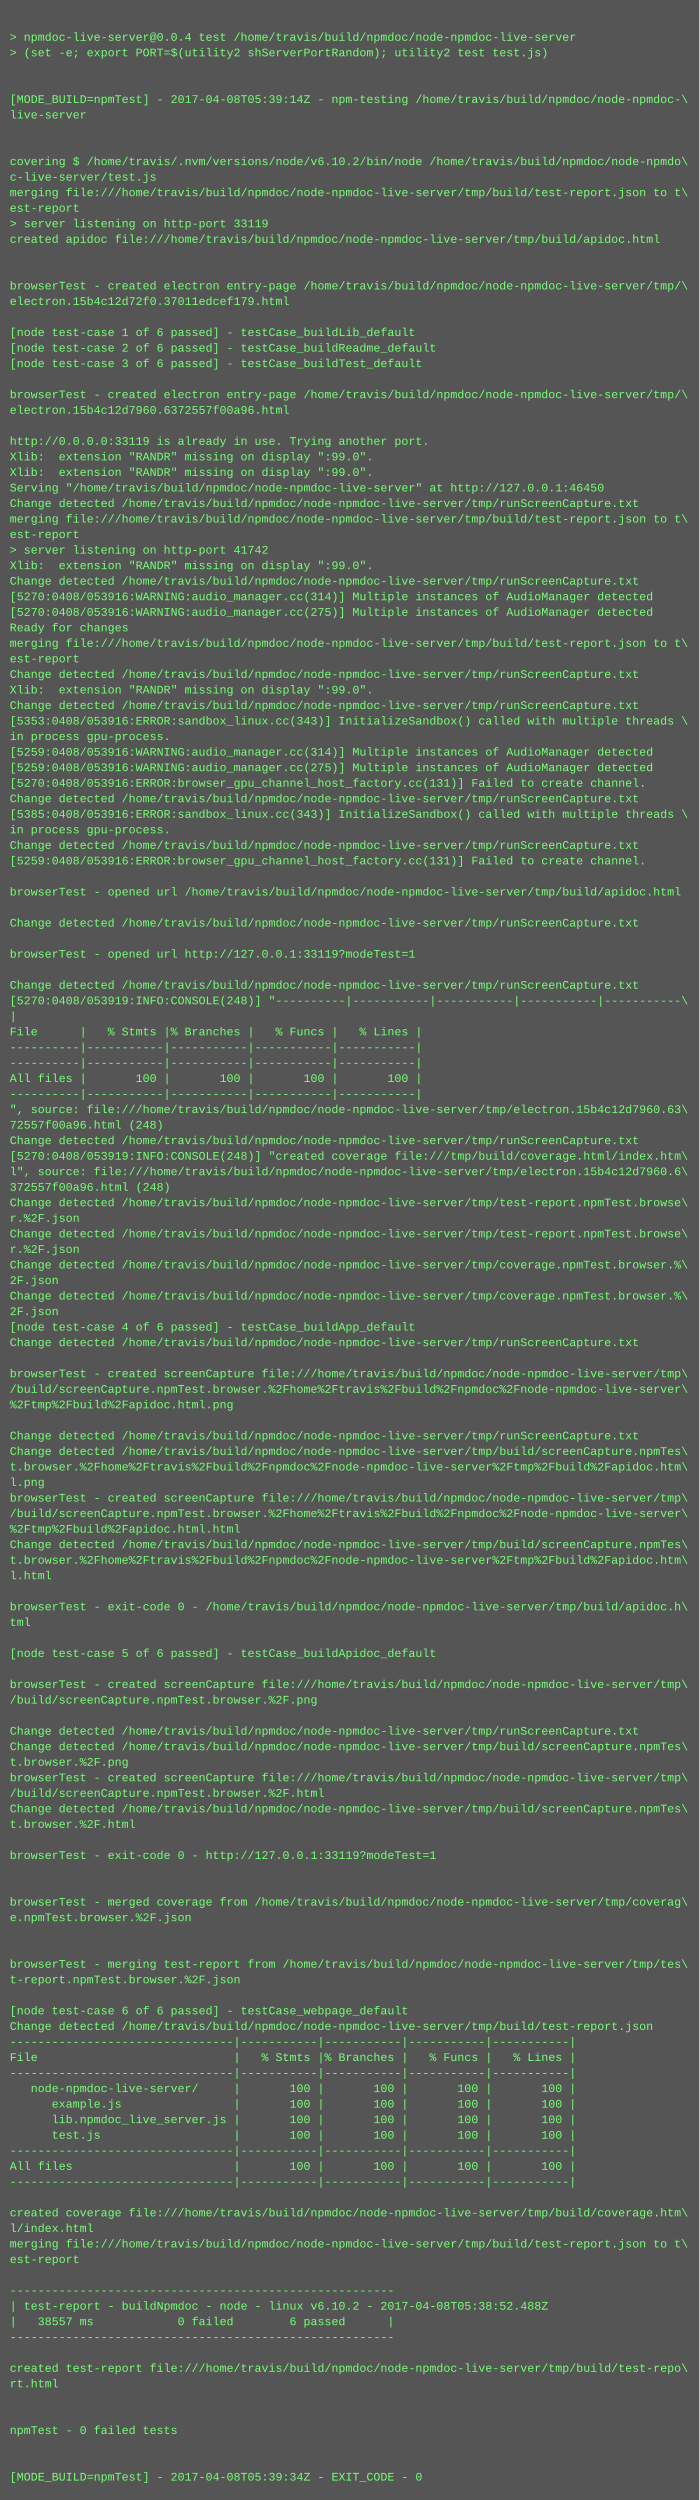
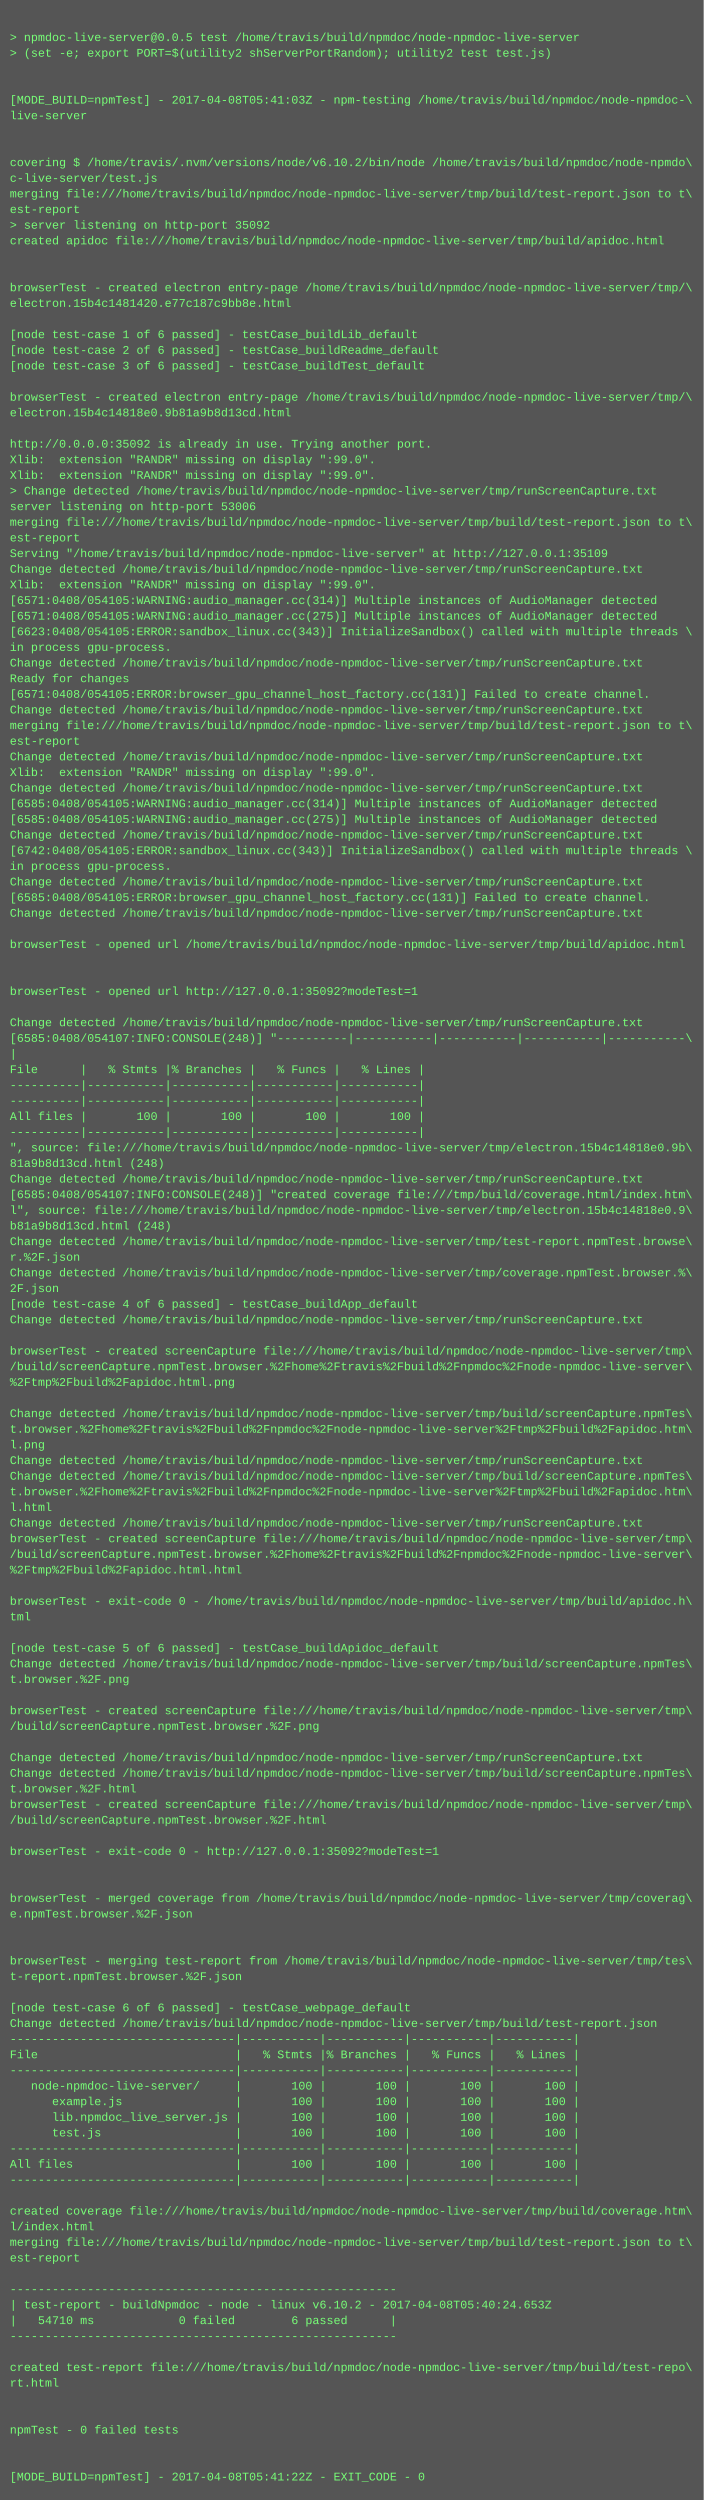
- <svg xmlns="http://www.w3.org/2000/svg" height="2574" width="720">
-   <rect height="2574" fill="#555" width="720" />
+ <svg xmlns="http://www.w3.org/2000/svg" height="2558" width="720">
+   <rect height="2558" fill="#555" width="720" />
  <text fill="#7f7" font-family="Courier New" font-size="12" xml:space="preserve">
    <tspan x="10" y="26" />
-     <tspan x="10" y="42">&gt; npmdoc-live-server@0.0.4 test /home/travis/build/npmdoc/node-npmdoc-live-server</tspan>
+     <tspan x="10" y="42">&gt; npmdoc-live-server@0.0.5 test /home/travis/build/npmdoc/node-npmdoc-live-server</tspan>
    <tspan x="10" y="58">&gt; (set -e; export PORT=$(utility2 shServerPortRandom); utility2 test test.js)</tspan>
    <tspan x="10" y="74" />
    <tspan x="10" y="90" />
-     <tspan x="10" y="106">[MODE_BUILD=npmTest] - 2017-04-08T05:39:14Z - npm-testing /home/travis/build/npmdoc/node-npmdoc-\</tspan>
+     <tspan x="10" y="106">[MODE_BUILD=npmTest] - 2017-04-08T05:41:03Z - npm-testing /home/travis/build/npmdoc/node-npmdoc-\</tspan>
    <tspan x="10" y="122">live-server</tspan>
    <tspan x="10" y="138" />
    <tspan x="10" y="154" />
    <tspan x="10" y="170">covering $ /home/travis/.nvm/versions/node/v6.10.2/bin/node /home/travis/build/npmdoc/node-npmdo\</tspan>
    <tspan x="10" y="186">c-live-server/test.js</tspan>
    <tspan x="10" y="202">merging file:///home/travis/build/npmdoc/node-npmdoc-live-server/tmp/build/test-report.json to t\</tspan>
    <tspan x="10" y="218">est-report</tspan>
-     <tspan x="10" y="234">&gt; server listening on http-port 33119</tspan>
+     <tspan x="10" y="234">&gt; server listening on http-port 35092</tspan>
    <tspan x="10" y="250">created apidoc file:///home/travis/build/npmdoc/node-npmdoc-live-server/tmp/build/apidoc.html</tspan>
    <tspan x="10" y="266" />
    <tspan x="10" y="282" />
    <tspan x="10" y="298">browserTest - created electron entry-page /home/travis/build/npmdoc/node-npmdoc-live-server/tmp/\</tspan>
-     <tspan x="10" y="314">electron.15b4c12d72f0.37011edcef179.html</tspan>
+     <tspan x="10" y="314">electron.15b4c1481420.e77c187c9bb8e.html</tspan>
    <tspan x="10" y="330" />
    <tspan x="10" y="346">[node test-case 1 of 6 passed] - testCase_buildLib_default</tspan>
    <tspan x="10" y="362">[node test-case 2 of 6 passed] - testCase_buildReadme_default</tspan>
    <tspan x="10" y="378">[node test-case 3 of 6 passed] - testCase_buildTest_default</tspan>
    <tspan x="10" y="394" />
    <tspan x="10" y="410">browserTest - created electron entry-page /home/travis/build/npmdoc/node-npmdoc-live-server/tmp/\</tspan>
-     <tspan x="10" y="426">electron.15b4c12d7960.6372557f00a96.html</tspan>
+     <tspan x="10" y="426">electron.15b4c14818e0.9b81a9b8d13cd.html</tspan>
    <tspan x="10" y="442" />
-     <tspan x="10" y="458">http://0.0.0.0:33119 is already in use. Trying another port.</tspan>
+     <tspan x="10" y="458">http://0.0.0.0:35092 is already in use. Trying another port.</tspan>
    <tspan x="10" y="474">Xlib:  extension "RANDR" missing on display ":99.0".</tspan>
    <tspan x="10" y="490">Xlib:  extension "RANDR" missing on display ":99.0".</tspan>
-     <tspan x="10" y="506">Serving "/home/travis/build/npmdoc/node-npmdoc-live-server" at http://127.0.0.1:46450</tspan>
-     <tspan x="10" y="522">Change detected /home/travis/build/npmdoc/node-npmdoc-live-server/tmp/runScreenCapture.txt</tspan>
+     <tspan x="10" y="506">&gt; Change detected /home/travis/build/npmdoc/node-npmdoc-live-server/tmp/runScreenCapture.txt</tspan>
+     <tspan x="10" y="522">server listening on http-port 53006</tspan>
    <tspan x="10" y="538">merging file:///home/travis/build/npmdoc/node-npmdoc-live-server/tmp/build/test-report.json to t\</tspan>
    <tspan x="10" y="554">est-report</tspan>
-     <tspan x="10" y="570">&gt; server listening on http-port 41742</tspan>
-     <tspan x="10" y="586">Xlib:  extension "RANDR" missing on display ":99.0".</tspan>
-     <tspan x="10" y="602">Change detected /home/travis/build/npmdoc/node-npmdoc-live-server/tmp/runScreenCapture.txt</tspan>
-     <tspan x="10" y="618">[5270:0408/053916:WARNING:audio_manager.cc(314)] Multiple instances of AudioManager detected</tspan>
-     <tspan x="10" y="634">[5270:0408/053916:WARNING:audio_manager.cc(275)] Multiple instances of AudioManager detected</tspan>
-     <tspan x="10" y="650">Ready for changes</tspan>
-     <tspan x="10" y="666">merging file:///home/travis/build/npmdoc/node-npmdoc-live-server/tmp/build/test-report.json to t\</tspan>
-     <tspan x="10" y="682">est-report</tspan>
-     <tspan x="10" y="698">Change detected /home/travis/build/npmdoc/node-npmdoc-live-server/tmp/runScreenCapture.txt</tspan>
-     <tspan x="10" y="714">Xlib:  extension "RANDR" missing on display ":99.0".</tspan>
+     <tspan x="10" y="570">Serving "/home/travis/build/npmdoc/node-npmdoc-live-server" at http://127.0.0.1:35109</tspan>
+     <tspan x="10" y="586">Change detected /home/travis/build/npmdoc/node-npmdoc-live-server/tmp/runScreenCapture.txt</tspan>
+     <tspan x="10" y="602">Xlib:  extension "RANDR" missing on display ":99.0".</tspan>
+     <tspan x="10" y="618">[6571:0408/054105:WARNING:audio_manager.cc(314)] Multiple instances of AudioManager detected</tspan>
+     <tspan x="10" y="634">[6571:0408/054105:WARNING:audio_manager.cc(275)] Multiple instances of AudioManager detected</tspan>
+     <tspan x="10" y="650">[6623:0408/054105:ERROR:sandbox_linux.cc(343)] InitializeSandbox() called with multiple threads \</tspan>
+     <tspan x="10" y="666">in process gpu-process. </tspan>
+     <tspan x="10" y="682">Change detected /home/travis/build/npmdoc/node-npmdoc-live-server/tmp/runScreenCapture.txt</tspan>
+     <tspan x="10" y="698">Ready for changes</tspan>
+     <tspan x="10" y="714">[6571:0408/054105:ERROR:browser_gpu_channel_host_factory.cc(131)] Failed to create channel.</tspan>
    <tspan x="10" y="730">Change detected /home/travis/build/npmdoc/node-npmdoc-live-server/tmp/runScreenCapture.txt</tspan>
-     <tspan x="10" y="746">[5353:0408/053916:ERROR:sandbox_linux.cc(343)] InitializeSandbox() called with multiple threads \</tspan>
-     <tspan x="10" y="762">in process gpu-process. </tspan>
-     <tspan x="10" y="778">[5259:0408/053916:WARNING:audio_manager.cc(314)] Multiple instances of AudioManager detected</tspan>
-     <tspan x="10" y="794">[5259:0408/053916:WARNING:audio_manager.cc(275)] Multiple instances of AudioManager detected</tspan>
-     <tspan x="10" y="810">[5270:0408/053916:ERROR:browser_gpu_channel_host_factory.cc(131)] Failed to create channel.</tspan>
-     <tspan x="10" y="826">Change detected /home/travis/build/npmdoc/node-npmdoc-live-server/tmp/runScreenCapture.txt</tspan>
-     <tspan x="10" y="842">[5385:0408/053916:ERROR:sandbox_linux.cc(343)] InitializeSandbox() called with multiple threads \</tspan>
-     <tspan x="10" y="858">in process gpu-process. </tspan>
-     <tspan x="10" y="874">Change detected /home/travis/build/npmdoc/node-npmdoc-live-server/tmp/runScreenCapture.txt</tspan>
-     <tspan x="10" y="890">[5259:0408/053916:ERROR:browser_gpu_channel_host_factory.cc(131)] Failed to create channel.</tspan>
-     <tspan x="10" y="906" />
-     <tspan x="10" y="922">browserTest - opened url /home/travis/build/npmdoc/node-npmdoc-live-server/tmp/build/apidoc.html</tspan>
-     <tspan x="10" y="938" />
-     <tspan x="10" y="954">Change detected /home/travis/build/npmdoc/node-npmdoc-live-server/tmp/runScreenCapture.txt</tspan>
-     <tspan x="10" y="970" />
-     <tspan x="10" y="986">browserTest - opened url http://127.0.0.1:33119?modeTest=1</tspan>
+     <tspan x="10" y="746">merging file:///home/travis/build/npmdoc/node-npmdoc-live-server/tmp/build/test-report.json to t\</tspan>
+     <tspan x="10" y="762">est-report</tspan>
+     <tspan x="10" y="778">Change detected /home/travis/build/npmdoc/node-npmdoc-live-server/tmp/runScreenCapture.txt</tspan>
+     <tspan x="10" y="794">Xlib:  extension "RANDR" missing on display ":99.0".</tspan>
+     <tspan x="10" y="810">Change detected /home/travis/build/npmdoc/node-npmdoc-live-server/tmp/runScreenCapture.txt</tspan>
+     <tspan x="10" y="826">[6585:0408/054105:WARNING:audio_manager.cc(314)] Multiple instances of AudioManager detected</tspan>
+     <tspan x="10" y="842">[6585:0408/054105:WARNING:audio_manager.cc(275)] Multiple instances of AudioManager detected</tspan>
+     <tspan x="10" y="858">Change detected /home/travis/build/npmdoc/node-npmdoc-live-server/tmp/runScreenCapture.txt</tspan>
+     <tspan x="10" y="874">[6742:0408/054105:ERROR:sandbox_linux.cc(343)] InitializeSandbox() called with multiple threads \</tspan>
+     <tspan x="10" y="890">in process gpu-process. </tspan>
+     <tspan x="10" y="906">Change detected /home/travis/build/npmdoc/node-npmdoc-live-server/tmp/runScreenCapture.txt</tspan>
+     <tspan x="10" y="922">[6585:0408/054105:ERROR:browser_gpu_channel_host_factory.cc(131)] Failed to create channel.</tspan>
+     <tspan x="10" y="938">Change detected /home/travis/build/npmdoc/node-npmdoc-live-server/tmp/runScreenCapture.txt</tspan>
+     <tspan x="10" y="954" />
+     <tspan x="10" y="970">browserTest - opened url /home/travis/build/npmdoc/node-npmdoc-live-server/tmp/build/apidoc.html</tspan>
+     <tspan x="10" y="986" />
    <tspan x="10" y="1002" />
-     <tspan x="10" y="1018">Change detected /home/travis/build/npmdoc/node-npmdoc-live-server/tmp/runScreenCapture.txt</tspan>
-     <tspan x="10" y="1034">[5270:0408/053919:INFO:CONSOLE(248)] "----------|-----------|-----------|-----------|-----------\</tspan>
-     <tspan x="10" y="1050">|</tspan>
-     <tspan x="10" y="1066">File      |   % Stmts |% Branches |   % Funcs |   % Lines |</tspan>
-     <tspan x="10" y="1082">----------|-----------|-----------|-----------|-----------|</tspan>
-     <tspan x="10" y="1098">----------|-----------|-----------|-----------|-----------|</tspan>
-     <tspan x="10" y="1114">All files |       100 |       100 |       100 |       100 |</tspan>
+     <tspan x="10" y="1018">browserTest - opened url http://127.0.0.1:35092?modeTest=1</tspan>
+     <tspan x="10" y="1034" />
+     <tspan x="10" y="1050">Change detected /home/travis/build/npmdoc/node-npmdoc-live-server/tmp/runScreenCapture.txt</tspan>
+     <tspan x="10" y="1066">[6585:0408/054107:INFO:CONSOLE(248)] "----------|-----------|-----------|-----------|-----------\</tspan>
+     <tspan x="10" y="1082">|</tspan>
+     <tspan x="10" y="1098">File      |   % Stmts |% Branches |   % Funcs |   % Lines |</tspan>
+     <tspan x="10" y="1114">----------|-----------|-----------|-----------|-----------|</tspan>
    <tspan x="10" y="1130">----------|-----------|-----------|-----------|-----------|</tspan>
-     <tspan x="10" y="1146">", source: file:///home/travis/build/npmdoc/node-npmdoc-live-server/tmp/electron.15b4c12d7960.63\</tspan>
-     <tspan x="10" y="1162">72557f00a96.html (248)</tspan>
-     <tspan x="10" y="1178">Change detected /home/travis/build/npmdoc/node-npmdoc-live-server/tmp/runScreenCapture.txt</tspan>
-     <tspan x="10" y="1194">[5270:0408/053919:INFO:CONSOLE(248)] "created coverage file:///tmp/build/coverage.html/index.htm\</tspan>
-     <tspan x="10" y="1210">l", source: file:///home/travis/build/npmdoc/node-npmdoc-live-server/tmp/electron.15b4c12d7960.6\</tspan>
-     <tspan x="10" y="1226">372557f00a96.html (248)</tspan>
-     <tspan x="10" y="1242">Change detected /home/travis/build/npmdoc/node-npmdoc-live-server/tmp/test-report.npmTest.browse\</tspan>
-     <tspan x="10" y="1258">r.%2F.json</tspan>
+     <tspan x="10" y="1146">All files |       100 |       100 |       100 |       100 |</tspan>
+     <tspan x="10" y="1162">----------|-----------|-----------|-----------|-----------|</tspan>
+     <tspan x="10" y="1178">", source: file:///home/travis/build/npmdoc/node-npmdoc-live-server/tmp/electron.15b4c14818e0.9b\</tspan>
+     <tspan x="10" y="1194">81a9b8d13cd.html (248)</tspan>
+     <tspan x="10" y="1210">Change detected /home/travis/build/npmdoc/node-npmdoc-live-server/tmp/runScreenCapture.txt</tspan>
+     <tspan x="10" y="1226">[6585:0408/054107:INFO:CONSOLE(248)] "created coverage file:///tmp/build/coverage.html/index.htm\</tspan>
+     <tspan x="10" y="1242">l", source: file:///home/travis/build/npmdoc/node-npmdoc-live-server/tmp/electron.15b4c14818e0.9\</tspan>
+     <tspan x="10" y="1258">b81a9b8d13cd.html (248)</tspan>
    <tspan x="10" y="1274">Change detected /home/travis/build/npmdoc/node-npmdoc-live-server/tmp/test-report.npmTest.browse\</tspan>
    <tspan x="10" y="1290">r.%2F.json</tspan>
    <tspan x="10" y="1306">Change detected /home/travis/build/npmdoc/node-npmdoc-live-server/tmp/coverage.npmTest.browser.%\</tspan>
    <tspan x="10" y="1322">2F.json</tspan>
-     <tspan x="10" y="1338">Change detected /home/travis/build/npmdoc/node-npmdoc-live-server/tmp/coverage.npmTest.browser.%\</tspan>
-     <tspan x="10" y="1354">2F.json</tspan>
-     <tspan x="10" y="1370">[node test-case 4 of 6 passed] - testCase_buildApp_default</tspan>
-     <tspan x="10" y="1386">Change detected /home/travis/build/npmdoc/node-npmdoc-live-server/tmp/runScreenCapture.txt</tspan>
-     <tspan x="10" y="1402" />
-     <tspan x="10" y="1418">browserTest - created screenCapture file:///home/travis/build/npmdoc/node-npmdoc-live-server/tmp\</tspan>
-     <tspan x="10" y="1434">/build/screenCapture.npmTest.browser.%2Fhome%2Ftravis%2Fbuild%2Fnpmdoc%2Fnode-npmdoc-live-server\</tspan>
-     <tspan x="10" y="1450">%2Ftmp%2Fbuild%2Fapidoc.html.png</tspan>
-     <tspan x="10" y="1466" />
-     <tspan x="10" y="1482">Change detected /home/travis/build/npmdoc/node-npmdoc-live-server/tmp/runScreenCapture.txt</tspan>
-     <tspan x="10" y="1498">Change detected /home/travis/build/npmdoc/node-npmdoc-live-server/tmp/build/screenCapture.npmTes\</tspan>
-     <tspan x="10" y="1514">t.browser.%2Fhome%2Ftravis%2Fbuild%2Fnpmdoc%2Fnode-npmdoc-live-server%2Ftmp%2Fbuild%2Fapidoc.htm\</tspan>
-     <tspan x="10" y="1530">l.png</tspan>
-     <tspan x="10" y="1546">browserTest - created screenCapture file:///home/travis/build/npmdoc/node-npmdoc-live-server/tmp\</tspan>
-     <tspan x="10" y="1562">/build/screenCapture.npmTest.browser.%2Fhome%2Ftravis%2Fbuild%2Fnpmdoc%2Fnode-npmdoc-live-server\</tspan>
-     <tspan x="10" y="1578">%2Ftmp%2Fbuild%2Fapidoc.html.html</tspan>
-     <tspan x="10" y="1594">Change detected /home/travis/build/npmdoc/node-npmdoc-live-server/tmp/build/screenCapture.npmTes\</tspan>
-     <tspan x="10" y="1610">t.browser.%2Fhome%2Ftravis%2Fbuild%2Fnpmdoc%2Fnode-npmdoc-live-server%2Ftmp%2Fbuild%2Fapidoc.htm\</tspan>
-     <tspan x="10" y="1626">l.html</tspan>
-     <tspan x="10" y="1642" />
-     <tspan x="10" y="1658">browserTest - exit-code 0 - /home/travis/build/npmdoc/node-npmdoc-live-server/tmp/build/apidoc.h\</tspan>
-     <tspan x="10" y="1674">tml</tspan>
-     <tspan x="10" y="1690" />
-     <tspan x="10" y="1706">[node test-case 5 of 6 passed] - testCase_buildApidoc_default</tspan>
-     <tspan x="10" y="1722" />
-     <tspan x="10" y="1738">browserTest - created screenCapture file:///home/travis/build/npmdoc/node-npmdoc-live-server/tmp\</tspan>
-     <tspan x="10" y="1754">/build/screenCapture.npmTest.browser.%2F.png</tspan>
-     <tspan x="10" y="1770" />
-     <tspan x="10" y="1786">Change detected /home/travis/build/npmdoc/node-npmdoc-live-server/tmp/runScreenCapture.txt</tspan>
-     <tspan x="10" y="1802">Change detected /home/travis/build/npmdoc/node-npmdoc-live-server/tmp/build/screenCapture.npmTes\</tspan>
-     <tspan x="10" y="1818">t.browser.%2F.png</tspan>
-     <tspan x="10" y="1834">browserTest - created screenCapture file:///home/travis/build/npmdoc/node-npmdoc-live-server/tmp\</tspan>
-     <tspan x="10" y="1850">/build/screenCapture.npmTest.browser.%2F.html</tspan>
-     <tspan x="10" y="1866">Change detected /home/travis/build/npmdoc/node-npmdoc-live-server/tmp/build/screenCapture.npmTes\</tspan>
-     <tspan x="10" y="1882">t.browser.%2F.html</tspan>
-     <tspan x="10" y="1898" />
-     <tspan x="10" y="1914">browserTest - exit-code 0 - http://127.0.0.1:33119?modeTest=1</tspan>
+     <tspan x="10" y="1338">[node test-case 4 of 6 passed] - testCase_buildApp_default</tspan>
+     <tspan x="10" y="1354">Change detected /home/travis/build/npmdoc/node-npmdoc-live-server/tmp/runScreenCapture.txt</tspan>
+     <tspan x="10" y="1370" />
+     <tspan x="10" y="1386">browserTest - created screenCapture file:///home/travis/build/npmdoc/node-npmdoc-live-server/tmp\</tspan>
+     <tspan x="10" y="1402">/build/screenCapture.npmTest.browser.%2Fhome%2Ftravis%2Fbuild%2Fnpmdoc%2Fnode-npmdoc-live-server\</tspan>
+     <tspan x="10" y="1418">%2Ftmp%2Fbuild%2Fapidoc.html.png</tspan>
+     <tspan x="10" y="1434" />
+     <tspan x="10" y="1450">Change detected /home/travis/build/npmdoc/node-npmdoc-live-server/tmp/build/screenCapture.npmTes\</tspan>
+     <tspan x="10" y="1466">t.browser.%2Fhome%2Ftravis%2Fbuild%2Fnpmdoc%2Fnode-npmdoc-live-server%2Ftmp%2Fbuild%2Fapidoc.htm\</tspan>
+     <tspan x="10" y="1482">l.png</tspan>
+     <tspan x="10" y="1498">Change detected /home/travis/build/npmdoc/node-npmdoc-live-server/tmp/runScreenCapture.txt</tspan>
+     <tspan x="10" y="1514">Change detected /home/travis/build/npmdoc/node-npmdoc-live-server/tmp/build/screenCapture.npmTes\</tspan>
+     <tspan x="10" y="1530">t.browser.%2Fhome%2Ftravis%2Fbuild%2Fnpmdoc%2Fnode-npmdoc-live-server%2Ftmp%2Fbuild%2Fapidoc.htm\</tspan>
+     <tspan x="10" y="1546">l.html</tspan>
+     <tspan x="10" y="1562">Change detected /home/travis/build/npmdoc/node-npmdoc-live-server/tmp/runScreenCapture.txt</tspan>
+     <tspan x="10" y="1578">browserTest - created screenCapture file:///home/travis/build/npmdoc/node-npmdoc-live-server/tmp\</tspan>
+     <tspan x="10" y="1594">/build/screenCapture.npmTest.browser.%2Fhome%2Ftravis%2Fbuild%2Fnpmdoc%2Fnode-npmdoc-live-server\</tspan>
+     <tspan x="10" y="1610">%2Ftmp%2Fbuild%2Fapidoc.html.html</tspan>
+     <tspan x="10" y="1626" />
+     <tspan x="10" y="1642">browserTest - exit-code 0 - /home/travis/build/npmdoc/node-npmdoc-live-server/tmp/build/apidoc.h\</tspan>
+     <tspan x="10" y="1658">tml</tspan>
+     <tspan x="10" y="1674" />
+     <tspan x="10" y="1690">[node test-case 5 of 6 passed] - testCase_buildApidoc_default</tspan>
+     <tspan x="10" y="1706">Change detected /home/travis/build/npmdoc/node-npmdoc-live-server/tmp/build/screenCapture.npmTes\</tspan>
+     <tspan x="10" y="1722">t.browser.%2F.png</tspan>
+     <tspan x="10" y="1738" />
+     <tspan x="10" y="1754">browserTest - created screenCapture file:///home/travis/build/npmdoc/node-npmdoc-live-server/tmp\</tspan>
+     <tspan x="10" y="1770">/build/screenCapture.npmTest.browser.%2F.png</tspan>
+     <tspan x="10" y="1786" />
+     <tspan x="10" y="1802">Change detected /home/travis/build/npmdoc/node-npmdoc-live-server/tmp/runScreenCapture.txt</tspan>
+     <tspan x="10" y="1818">Change detected /home/travis/build/npmdoc/node-npmdoc-live-server/tmp/build/screenCapture.npmTes\</tspan>
+     <tspan x="10" y="1834">t.browser.%2F.html</tspan>
+     <tspan x="10" y="1850">browserTest - created screenCapture file:///home/travis/build/npmdoc/node-npmdoc-live-server/tmp\</tspan>
+     <tspan x="10" y="1866">/build/screenCapture.npmTest.browser.%2F.html</tspan>
+     <tspan x="10" y="1882" />
+     <tspan x="10" y="1898">browserTest - exit-code 0 - http://127.0.0.1:35092?modeTest=1</tspan>
+     <tspan x="10" y="1914" />
    <tspan x="10" y="1930" />
-     <tspan x="10" y="1946" />
-     <tspan x="10" y="1962">browserTest - merged coverage from /home/travis/build/npmdoc/node-npmdoc-live-server/tmp/coverag\</tspan>
-     <tspan x="10" y="1978">e.npmTest.browser.%2F.json</tspan>
+     <tspan x="10" y="1946">browserTest - merged coverage from /home/travis/build/npmdoc/node-npmdoc-live-server/tmp/coverag\</tspan>
+     <tspan x="10" y="1962">e.npmTest.browser.%2F.json</tspan>
+     <tspan x="10" y="1978" />
    <tspan x="10" y="1994" />
-     <tspan x="10" y="2010" />
-     <tspan x="10" y="2026">browserTest - merging test-report from /home/travis/build/npmdoc/node-npmdoc-live-server/tmp/tes\</tspan>
-     <tspan x="10" y="2042">t-report.npmTest.browser.%2F.json</tspan>
-     <tspan x="10" y="2058" />
-     <tspan x="10" y="2074">[node test-case 6 of 6 passed] - testCase_webpage_default</tspan>
-     <tspan x="10" y="2090">Change detected /home/travis/build/npmdoc/node-npmdoc-live-server/tmp/build/test-report.json</tspan>
-     <tspan x="10" y="2106">--------------------------------|-----------|-----------|-----------|-----------|</tspan>
-     <tspan x="10" y="2122">File                            |   % Stmts |% Branches |   % Funcs |   % Lines |</tspan>
-     <tspan x="10" y="2138">--------------------------------|-----------|-----------|-----------|-----------|</tspan>
-     <tspan x="10" y="2154">   node-npmdoc-live-server/     |       100 |       100 |       100 |       100 |</tspan>
-     <tspan x="10" y="2170">      example.js                |       100 |       100 |       100 |       100 |</tspan>
-     <tspan x="10" y="2186">      lib.npmdoc_live_server.js |       100 |       100 |       100 |       100 |</tspan>
-     <tspan x="10" y="2202">      test.js                   |       100 |       100 |       100 |       100 |</tspan>
-     <tspan x="10" y="2218">--------------------------------|-----------|-----------|-----------|-----------|</tspan>
-     <tspan x="10" y="2234">All files                       |       100 |       100 |       100 |       100 |</tspan>
-     <tspan x="10" y="2250">--------------------------------|-----------|-----------|-----------|-----------|</tspan>
-     <tspan x="10" y="2266" />
-     <tspan x="10" y="2282">created coverage file:///home/travis/build/npmdoc/node-npmdoc-live-server/tmp/build/coverage.htm\</tspan>
-     <tspan x="10" y="2298">l/index.html</tspan>
-     <tspan x="10" y="2314">merging file:///home/travis/build/npmdoc/node-npmdoc-live-server/tmp/build/test-report.json to t\</tspan>
-     <tspan x="10" y="2330">est-report</tspan>
-     <tspan x="10" y="2346" />
-     <tspan x="10" y="2362">-------------------------------------------------------</tspan>
-     <tspan x="10" y="2378">| test-report - buildNpmdoc - node - linux v6.10.2 - 2017-04-08T05:38:52.488Z</tspan>
-     <tspan x="10" y="2394">|   38557 ms            0 failed        6 passed      |</tspan>
-     <tspan x="10" y="2410">-------------------------------------------------------</tspan>
-     <tspan x="10" y="2426" />
-     <tspan x="10" y="2442">created test-report file:///home/travis/build/npmdoc/node-npmdoc-live-server/tmp/build/test-repo\</tspan>
-     <tspan x="10" y="2458">rt.html</tspan>
+     <tspan x="10" y="2010">browserTest - merging test-report from /home/travis/build/npmdoc/node-npmdoc-live-server/tmp/tes\</tspan>
+     <tspan x="10" y="2026">t-report.npmTest.browser.%2F.json</tspan>
+     <tspan x="10" y="2042" />
+     <tspan x="10" y="2058">[node test-case 6 of 6 passed] - testCase_webpage_default</tspan>
+     <tspan x="10" y="2074">Change detected /home/travis/build/npmdoc/node-npmdoc-live-server/tmp/build/test-report.json</tspan>
+     <tspan x="10" y="2090">--------------------------------|-----------|-----------|-----------|-----------|</tspan>
+     <tspan x="10" y="2106">File                            |   % Stmts |% Branches |   % Funcs |   % Lines |</tspan>
+     <tspan x="10" y="2122">--------------------------------|-----------|-----------|-----------|-----------|</tspan>
+     <tspan x="10" y="2138">   node-npmdoc-live-server/     |       100 |       100 |       100 |       100 |</tspan>
+     <tspan x="10" y="2154">      example.js                |       100 |       100 |       100 |       100 |</tspan>
+     <tspan x="10" y="2170">      lib.npmdoc_live_server.js |       100 |       100 |       100 |       100 |</tspan>
+     <tspan x="10" y="2186">      test.js                   |       100 |       100 |       100 |       100 |</tspan>
+     <tspan x="10" y="2202">--------------------------------|-----------|-----------|-----------|-----------|</tspan>
+     <tspan x="10" y="2218">All files                       |       100 |       100 |       100 |       100 |</tspan>
+     <tspan x="10" y="2234">--------------------------------|-----------|-----------|-----------|-----------|</tspan>
+     <tspan x="10" y="2250" />
+     <tspan x="10" y="2266">created coverage file:///home/travis/build/npmdoc/node-npmdoc-live-server/tmp/build/coverage.htm\</tspan>
+     <tspan x="10" y="2282">l/index.html</tspan>
+     <tspan x="10" y="2298">merging file:///home/travis/build/npmdoc/node-npmdoc-live-server/tmp/build/test-report.json to t\</tspan>
+     <tspan x="10" y="2314">est-report</tspan>
+     <tspan x="10" y="2330" />
+     <tspan x="10" y="2346">-------------------------------------------------------</tspan>
+     <tspan x="10" y="2362">| test-report - buildNpmdoc - node - linux v6.10.2 - 2017-04-08T05:40:24.653Z</tspan>
+     <tspan x="10" y="2378">|   54710 ms            0 failed        6 passed      |</tspan>
+     <tspan x="10" y="2394">-------------------------------------------------------</tspan>
+     <tspan x="10" y="2410" />
+     <tspan x="10" y="2426">created test-report file:///home/travis/build/npmdoc/node-npmdoc-live-server/tmp/build/test-repo\</tspan>
+     <tspan x="10" y="2442">rt.html</tspan>
+     <tspan x="10" y="2458" />
    <tspan x="10" y="2474" />
-     <tspan x="10" y="2490" />
-     <tspan x="10" y="2506">npmTest - 0 failed tests</tspan>
+     <tspan x="10" y="2490">npmTest - 0 failed tests</tspan>
+     <tspan x="10" y="2506" />
    <tspan x="10" y="2522" />
-     <tspan x="10" y="2538" />
-     <tspan x="10" y="2554">[MODE_BUILD=npmTest] - 2017-04-08T05:39:34Z - EXIT_CODE - 0</tspan>
+     <tspan x="10" y="2538">[MODE_BUILD=npmTest] - 2017-04-08T05:41:22Z - EXIT_CODE - 0</tspan>
  </text>
</svg>
